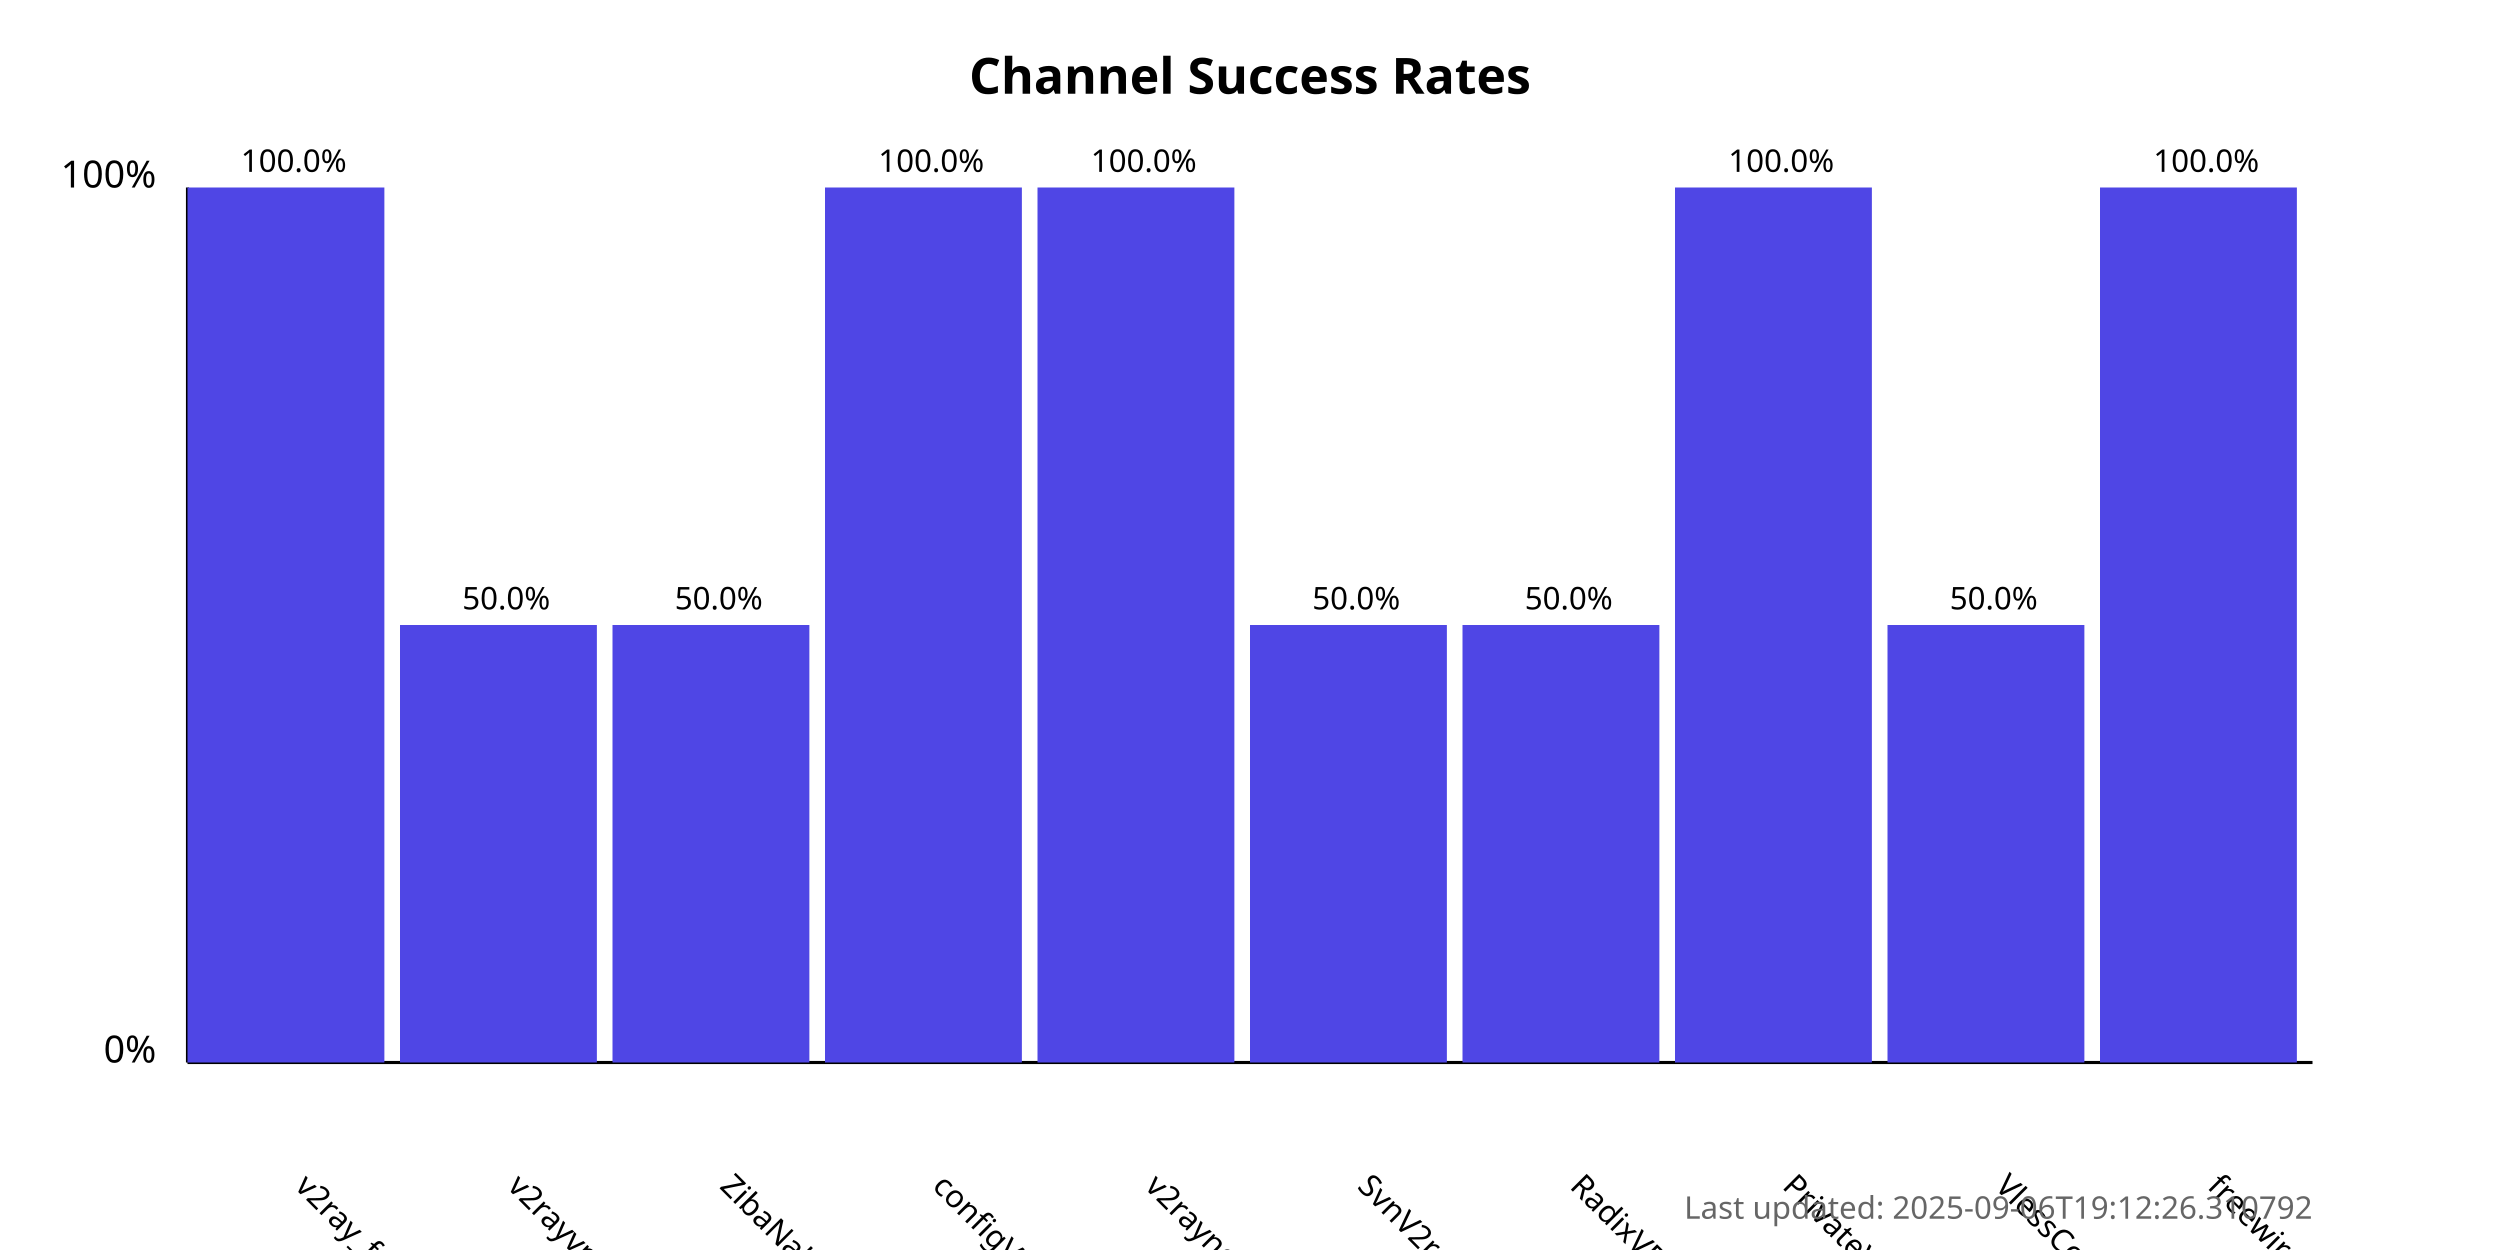
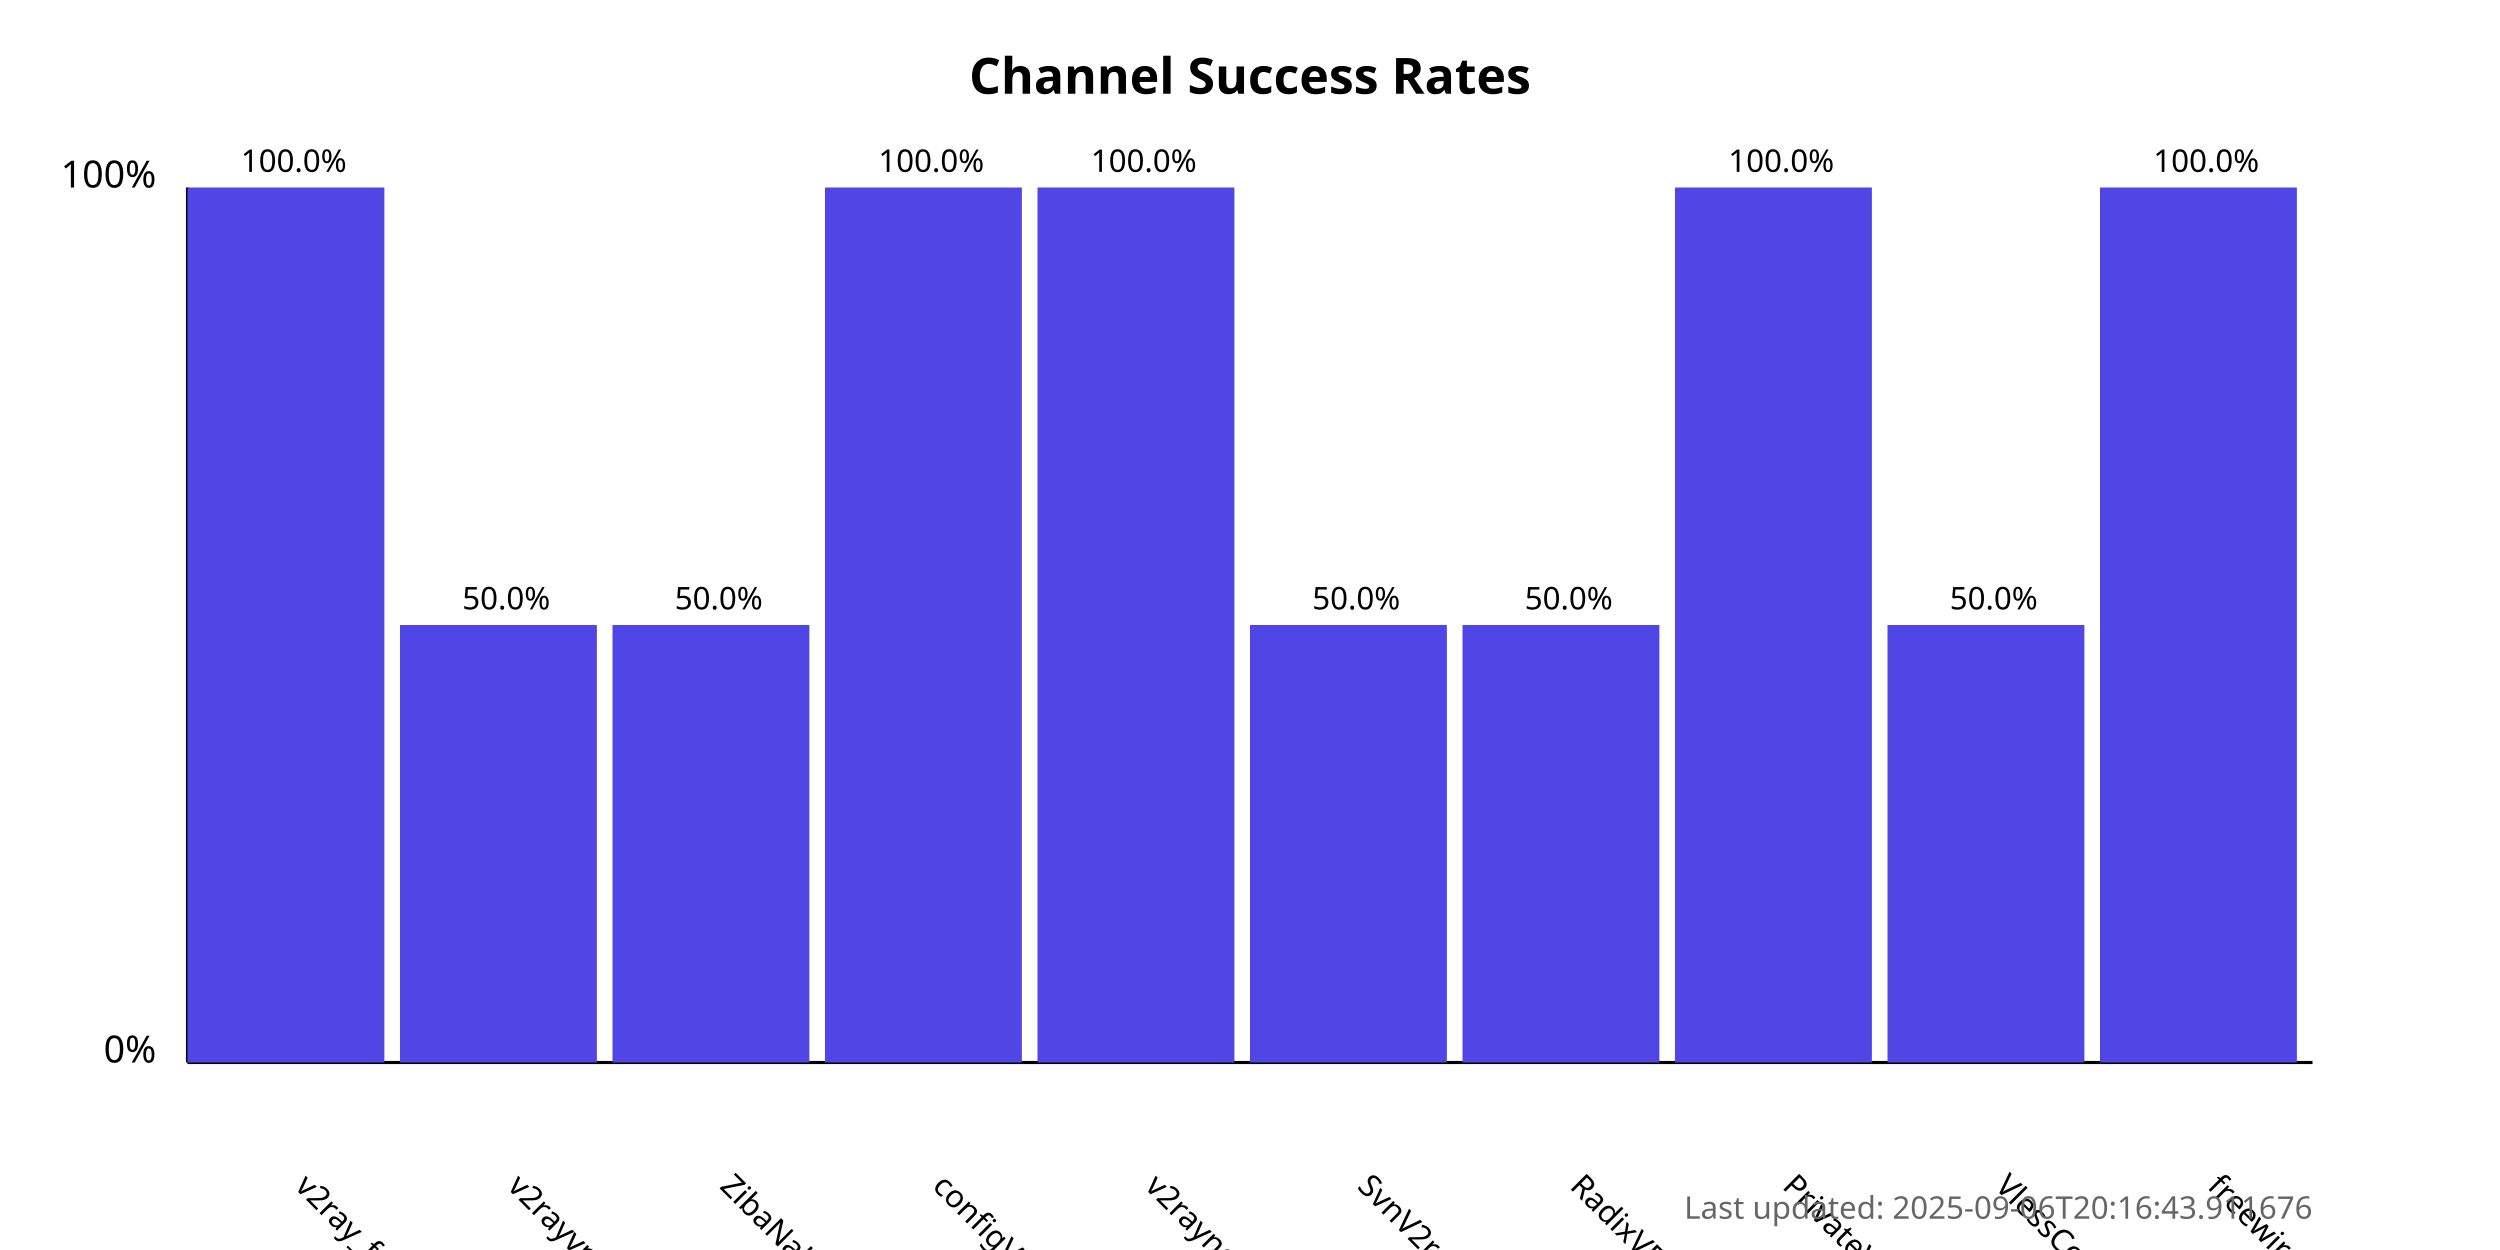
<svg xmlns="http://www.w3.org/2000/svg" width="800" height="400">
  <style>
            .chart-title { font: bold 16px sans-serif; }
            .axis-label { font: 12px sans-serif; }
            .tick-label { font: 10px sans-serif; }
            .bar { fill: #4f46e5; }
            .bar:hover { fill: #6366f1; }
            .timestamp { font: 10px sans-serif; fill: #666; }
        </style>
  <text x="400.0" y="30" text-anchor="middle" class="chart-title">
            Channel Success Rates
        </text>
  <line x1="60" y1="340" x2="60" y2="60" stroke="black" stroke-width="1" />
  <line x1="60" y1="340" x2="740" y2="340" stroke="black" stroke-width="1" />
  <text x="50" y="340" text-anchor="end" class="axis-label">0%</text>
  <text x="50" y="60" text-anchor="end" class="axis-label">100%</text>
  <g>
    <rect x="60" y="60.0" width="63.0" height="280.0" class="bar" />
    <text x="94.0" y="380" transform="rotate(45, 94.0, 380)" text-anchor="start" class="tick-label">
                v2ray_free_conf
            </text>
    <text x="94.0" y="55.0" text-anchor="middle" class="tick-label">
                100.0%
            </text>
  </g>
  <g>
    <rect x="128.0" y="200.0" width="63.0" height="140.0" class="bar" />
    <text x="162.0" y="380" transform="rotate(45, 162.0, 380)" text-anchor="start" class="tick-label">
                v2rayvpno
            </text>
    <text x="162.0" y="195.0" text-anchor="middle" class="tick-label">
                50.0%
            </text>
  </g>
  <g>
    <rect x="196.0" y="200.0" width="63.0" height="140.0" class="bar" />
    <text x="230.0" y="380" transform="rotate(45, 230.0, 380)" text-anchor="start" class="tick-label">
                ZibaNabz
            </text>
    <text x="230.0" y="195.0" text-anchor="middle" class="tick-label">
                50.0%
            </text>
  </g>
  <g>
    <rect x="264.0" y="60.0" width="63.0" height="280.0" class="bar" />
    <text x="298.0" y="380" transform="rotate(45, 298.0, 380)" text-anchor="start" class="tick-label">
                configV2rayForFree
            </text>
    <text x="298.0" y="55.0" text-anchor="middle" class="tick-label">
                100.0%
            </text>
  </g>
  <g>
    <rect x="332.0" y="60.0" width="63.0" height="280.0" class="bar" />
    <text x="366.0" y="380" transform="rotate(45, 366.0, 380)" text-anchor="start" class="tick-label">
                v2rayngvpn
            </text>
    <text x="366.0" y="55.0" text-anchor="middle" class="tick-label">
                100.0%
            </text>
  </g>
  <g>
    <rect x="400.0" y="200.0" width="63.0" height="140.0" class="bar" />
    <text x="434.0" y="380" transform="rotate(45, 434.0, 380)" text-anchor="start" class="tick-label">
                SvnV2ray
            </text>
    <text x="434.0" y="195.0" text-anchor="middle" class="tick-label">
                50.0%
            </text>
  </g>
  <g>
    <rect x="468.0" y="200.0" width="63.0" height="140.0" class="bar" />
    <text x="502.0" y="380" transform="rotate(45, 502.0, 380)" text-anchor="start" class="tick-label">
                RadixVPN
            </text>
    <text x="502.0" y="195.0" text-anchor="middle" class="tick-label">
                50.0%
            </text>
  </g>
  <g>
    <rect x="536.0" y="60.0" width="63.0" height="280.0" class="bar" />
    <text x="570.0" y="380" transform="rotate(45, 570.0, 380)" text-anchor="start" class="tick-label">
                PrivateVPNs
            </text>
    <text x="570.0" y="55.0" text-anchor="middle" class="tick-label">
                100.0%
            </text>
  </g>
  <g>
    <rect x="604.0" y="200.0" width="63.0" height="140.0" class="bar" />
    <text x="638.0" y="380" transform="rotate(45, 638.0, 380)" text-anchor="start" class="tick-label">
                VlessConfig
            </text>
    <text x="638.0" y="195.0" text-anchor="middle" class="tick-label">
                50.0%
            </text>
  </g>
  <g>
    <rect x="672.0" y="60.0" width="63.0" height="280.0" class="bar" />
    <text x="706.0" y="380" transform="rotate(45, 706.0, 380)" text-anchor="start" class="tick-label">
                freewireguard
            </text>
    <text x="706.0" y="55.0" text-anchor="middle" class="tick-label">
                100.0%
            </text>
  </g>
  <text x="740" y="390" text-anchor="end" class="timestamp">
-             Last updated: 2025-09-06T19:12:26.310792
+             Last updated: 2025-09-06T20:16:43.911676
        </text>
</svg>
